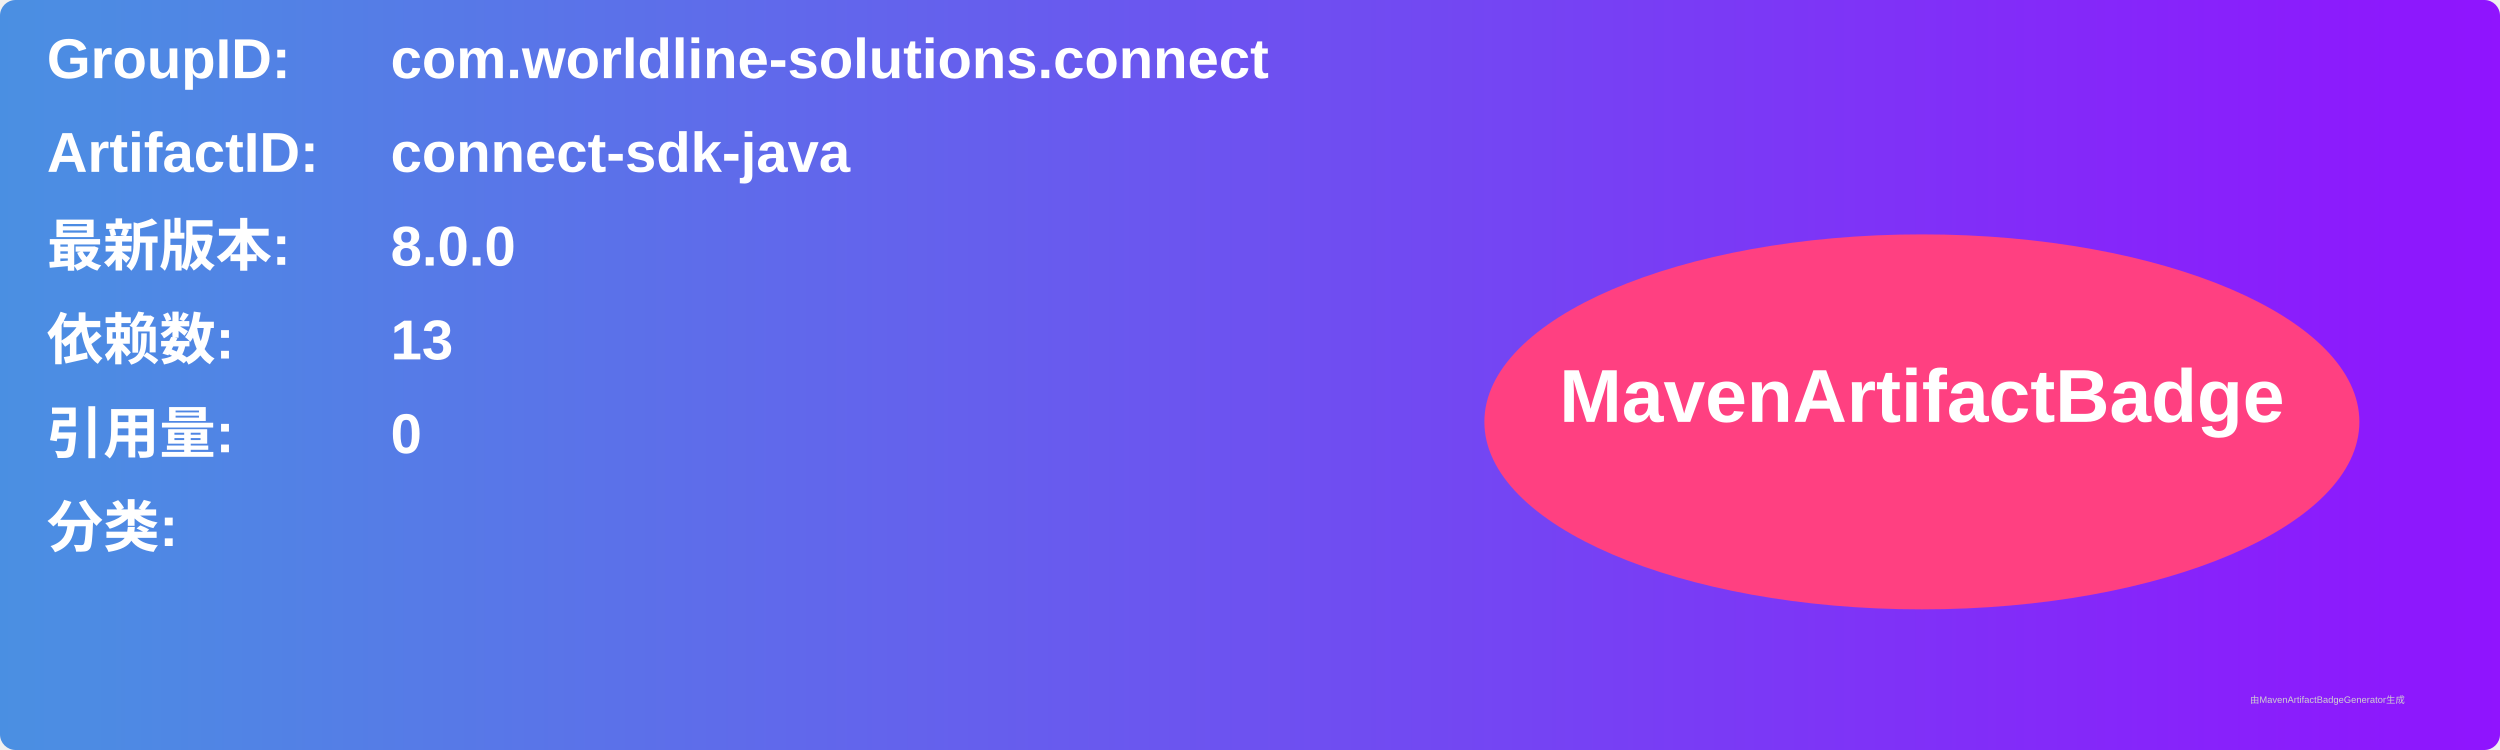
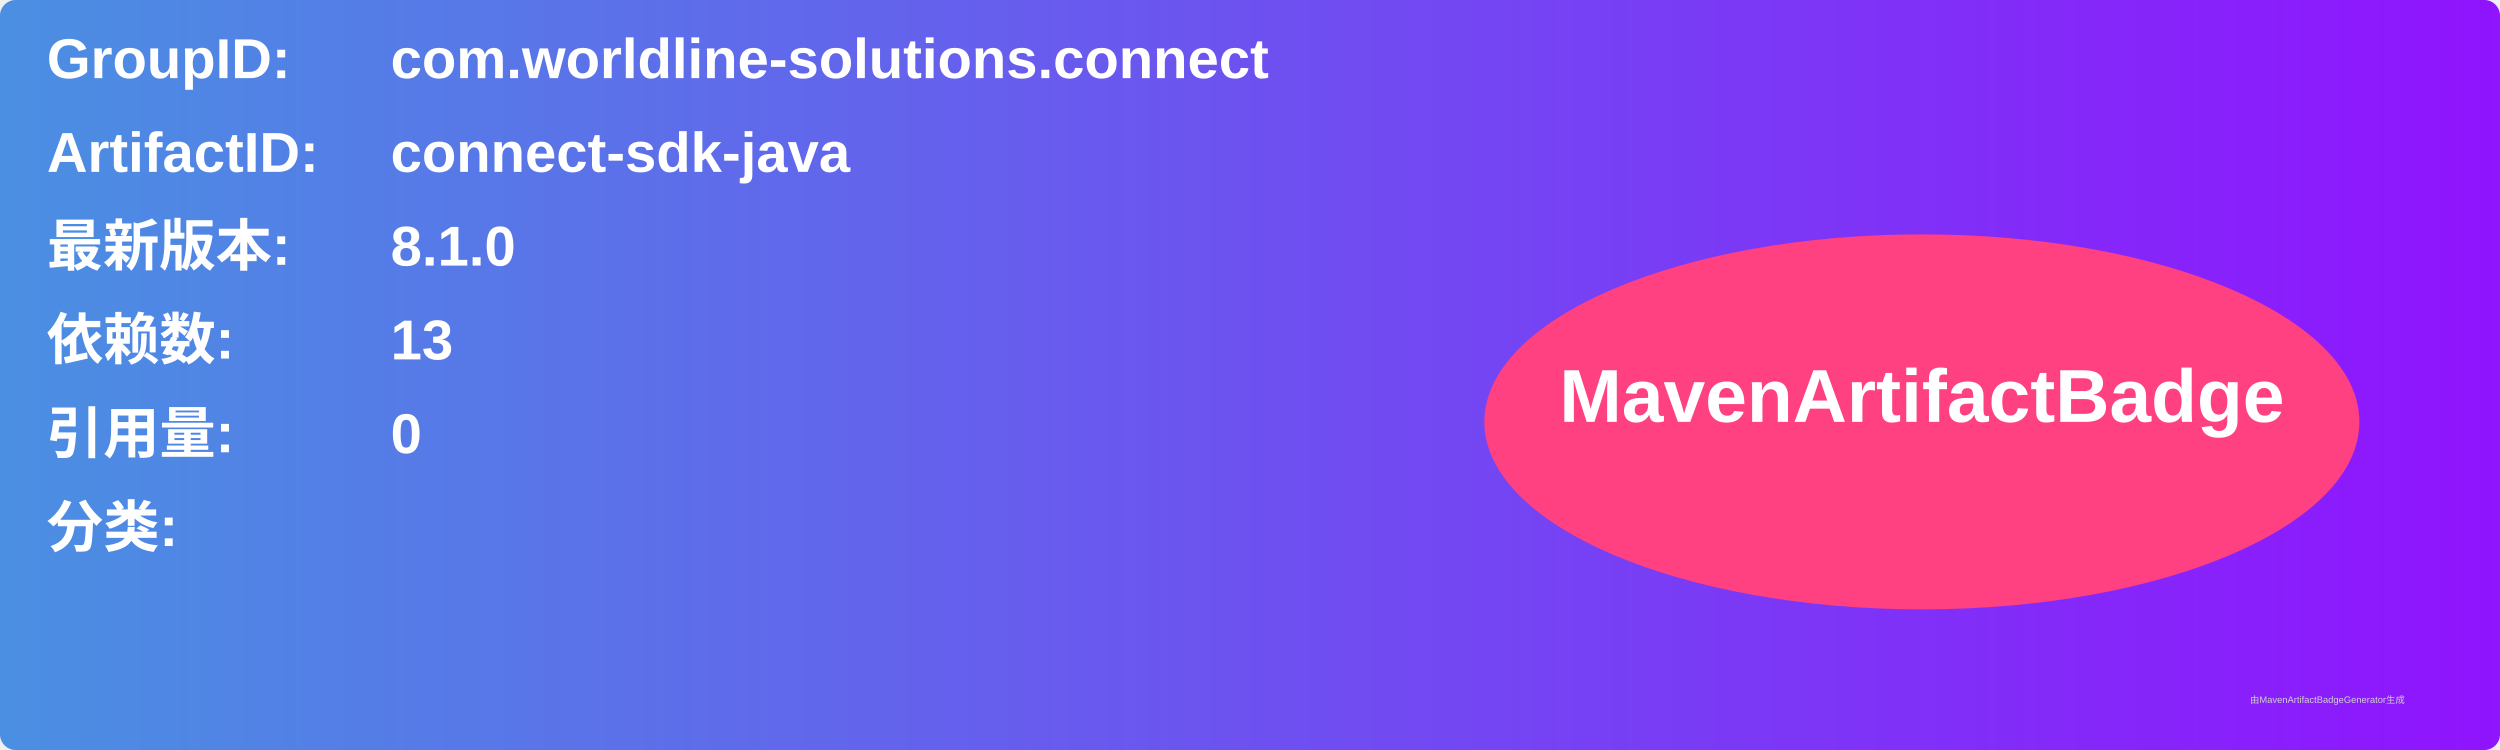
<svg xmlns="http://www.w3.org/2000/svg" width="800" height="240" viewBox="0 0 800 240">
  <linearGradient id="grad" x1="0%" y1="0%" x2="100%" y2="0%">
    <stop offset="0%" stop-color="#4a90e2" />
    <stop offset="100%" stop-color="#9013fe" />
  </linearGradient>
  <rect width="100%" height="100%" rx="5" ry="5" fill="url(#grad)" />
  <g transform="translate(15, 15)">
    <text x="0" y="10" font-family="Arial" font-size="18" fill="white" font-weight="bold" width="260">GroupID:</text>
    <text x="110" y="10" font-family="Arial" font-size="18" fill="white" font-weight="bold" width="460">com.worldline-solutions.connect</text>
    <text x="0" y="40" font-family="Arial" font-size="18" fill="white" font-weight="bold" width="260">ArtifactID:</text>
    <text x="110" y="40" font-family="Arial" font-size="18" fill="white" font-weight="bold" width="460">connect-sdk-java</text>
    <text x="0" y="70" font-family="Arial" font-size="18" fill="white" font-weight="bold">最新版本:</text>
    <text x="110" y="70" font-family="Arial" font-size="18" fill="white" font-weight="bold">
-       <tspan font-weight="bold">8.0.0</tspan>
+       <tspan font-weight="bold">8.1.0</tspan>
    </text>
    <text x="0" y="100" font-family="Arial" font-size="18" fill="white" font-weight="bold">依赖数: </text>
    <text x="110" y="100" font-family="Arial" font-size="18" fill="white">
      <tspan font-weight="bold">13</tspan>
    </text>
    <text x="0" y="130" font-family="Arial" font-size="18" fill="white" font-weight="bold">引用量: </text>
    <text x="110" y="130" font-family="Arial" font-size="18" fill="white">
      <tspan font-weight="bold">0</tspan>
    </text>
    <text x="0" y="160" font-family="Arial" font-size="18" fill="white" font-weight="bold">分类:</text>
    <text x="10" y="190" font-family="Arial" font-size="10" fill="white">
      <tspan font-weight="bold" />
    </text>
    <ellipse cx="600" cy="120" rx="140" ry="60" fill="#ff4081" />
    <text x="600" y="120" text-anchor="middle" font-family="Arial" font-size="24" fill="white" font-weight="bold">MavenArtifactBadge</text>
  </g>
  <text x="720" y="225" font-family="Arial" font-size="3" fill="#d0d0d0">由MavenArtifactBadgeGenerator生成</text>
</svg>
